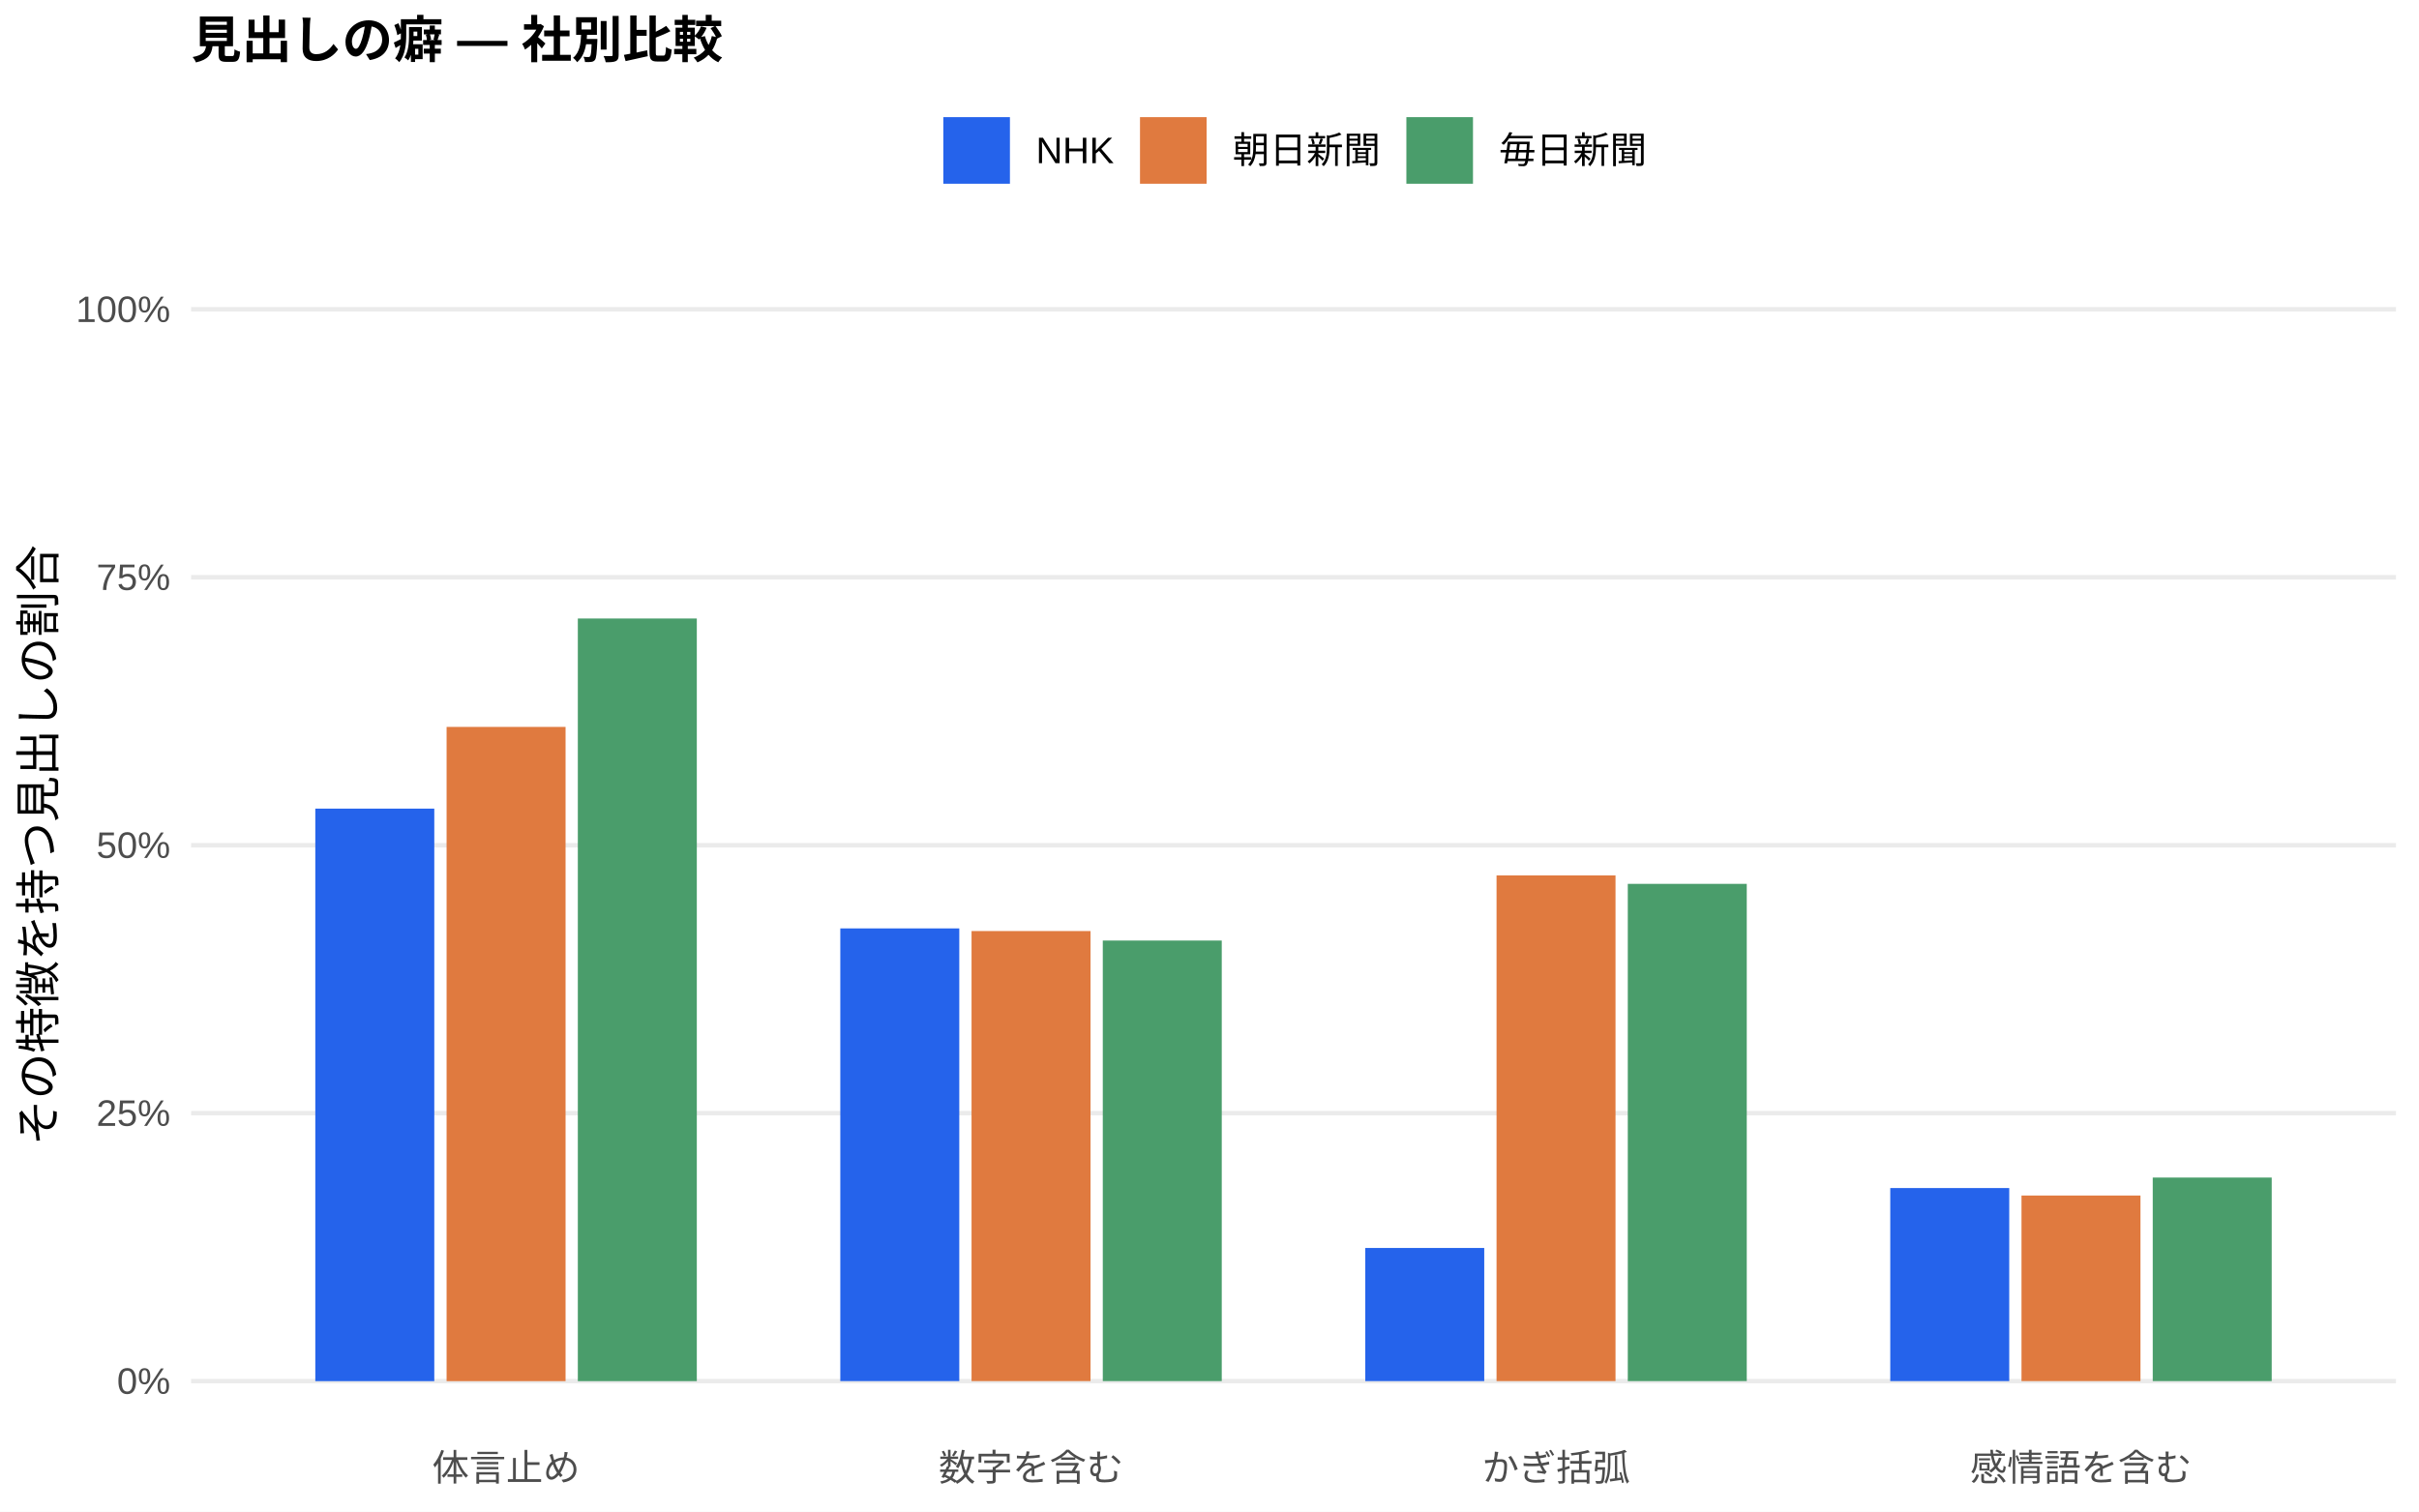
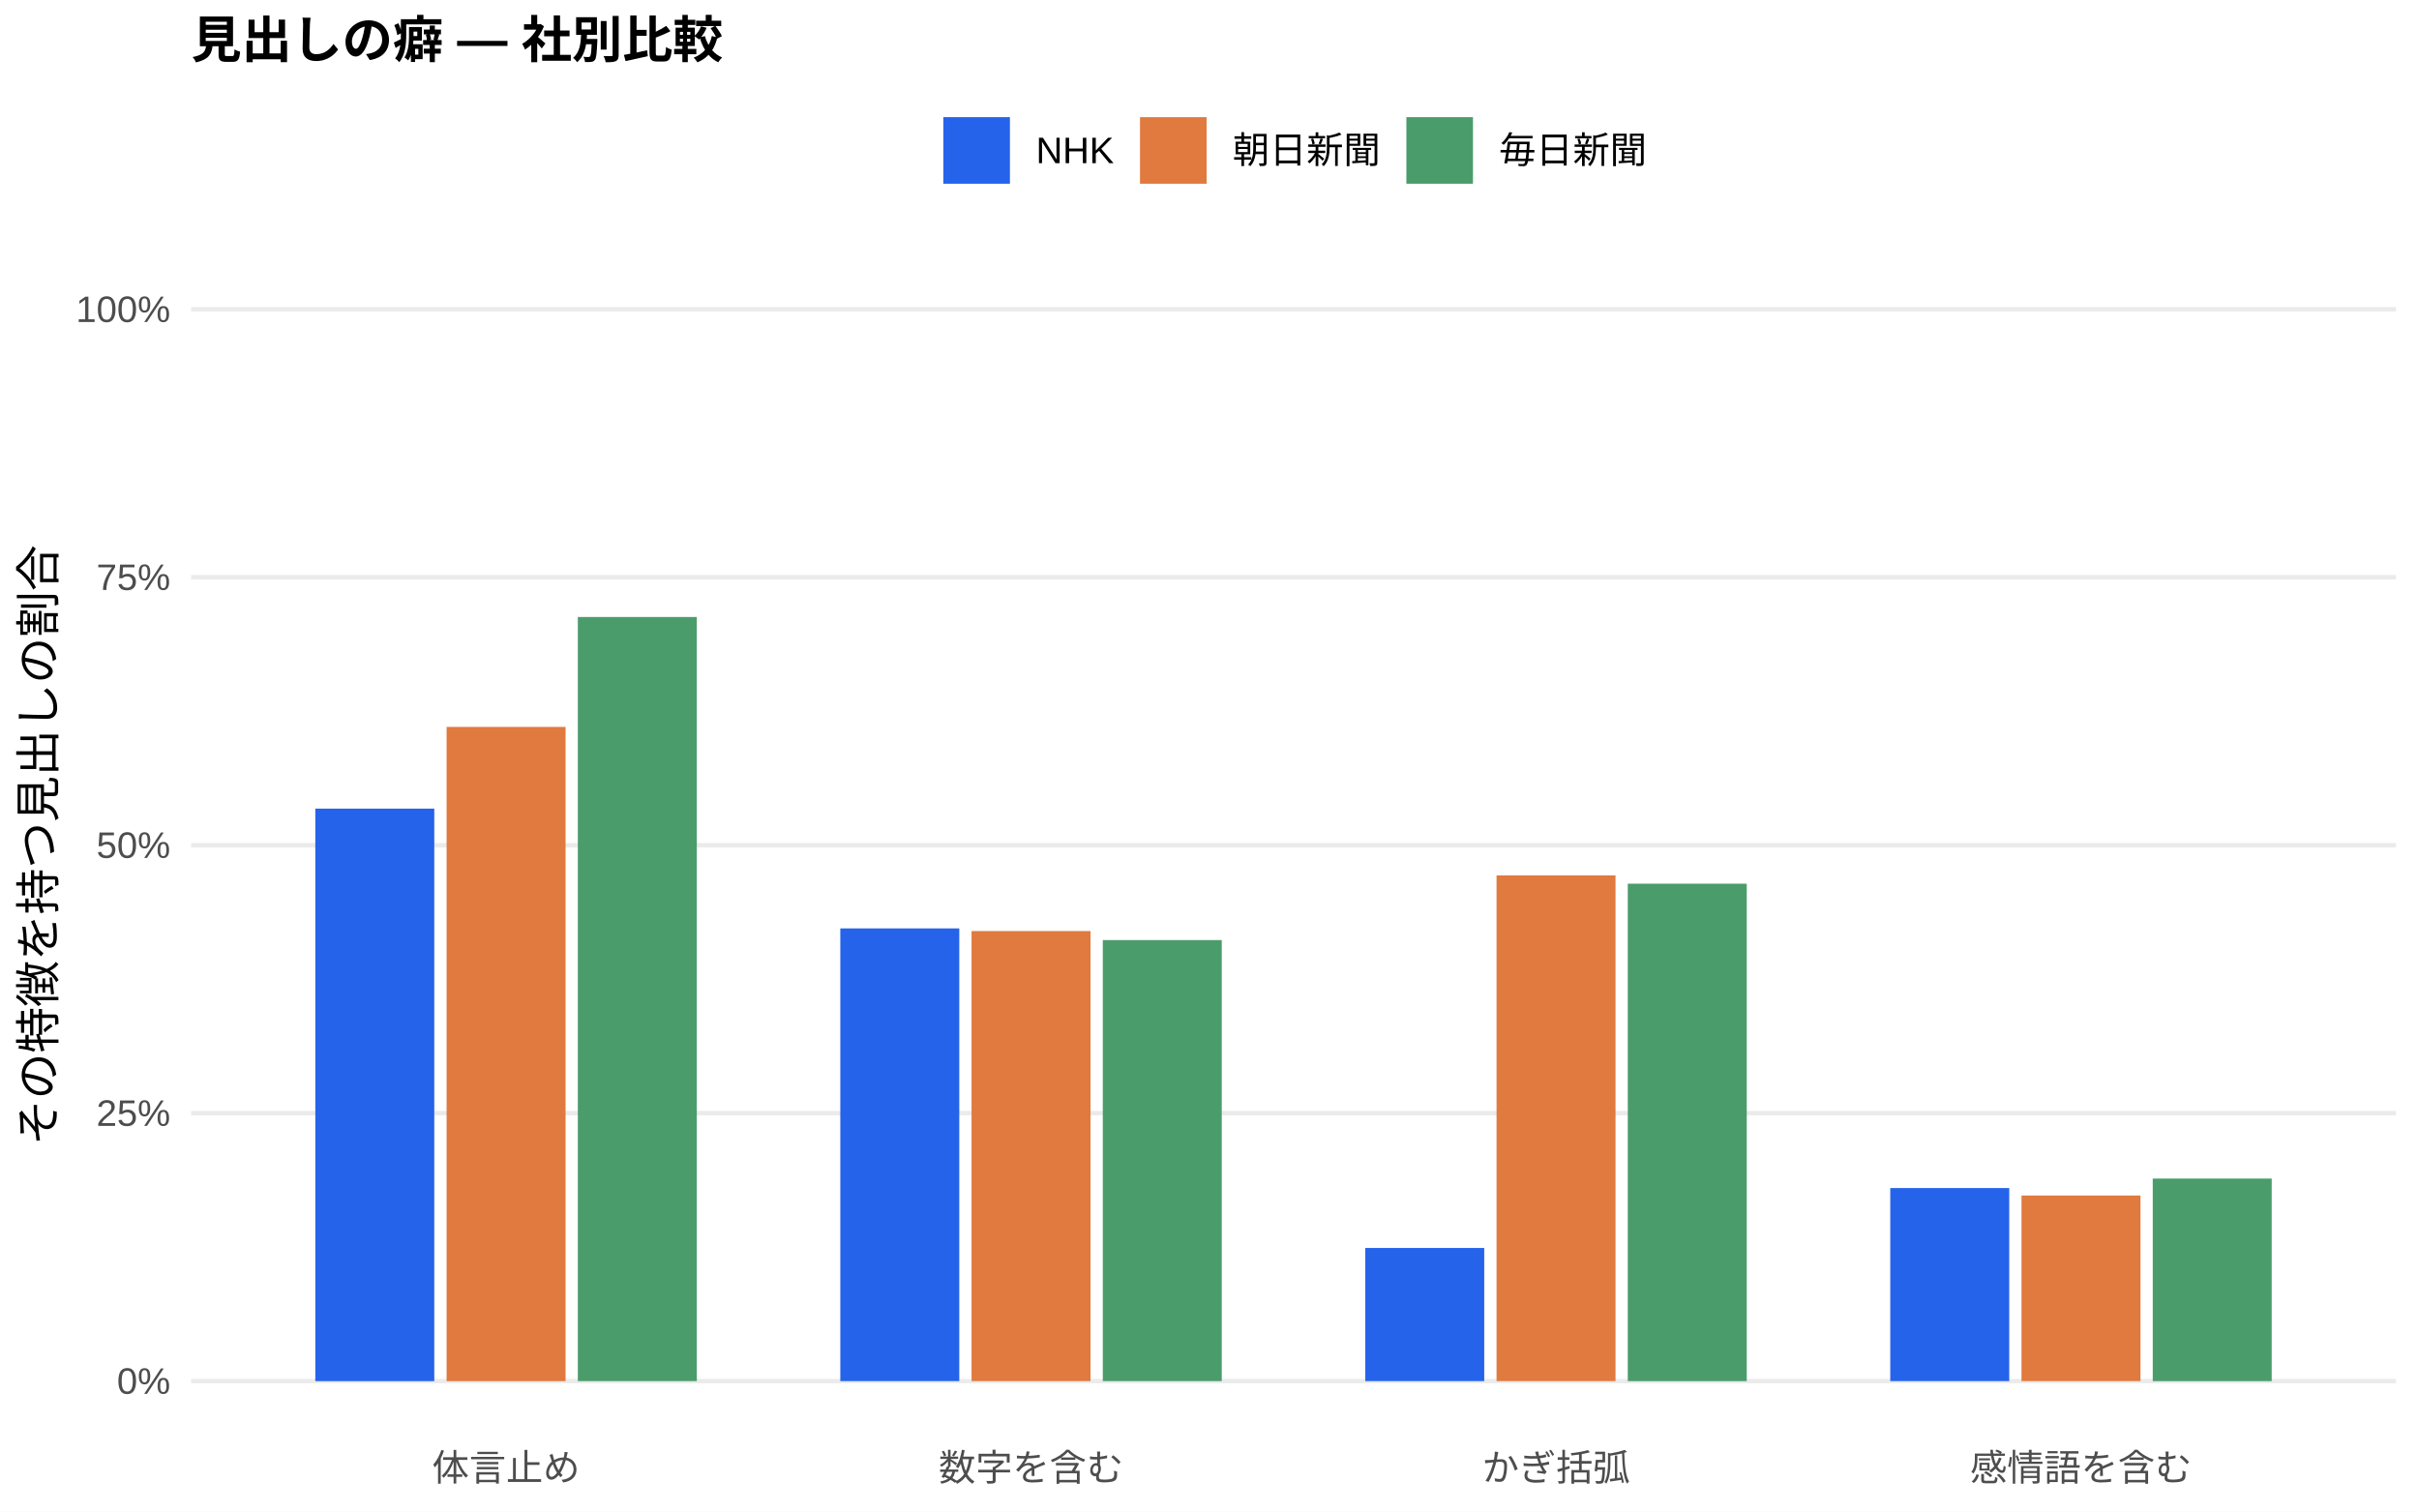
<svg xmlns="http://www.w3.org/2000/svg" width="576.00pt" height="360.00pt" viewBox="0 0 576.00 360.00">
  <g class="svglite">
    <defs>
      <style type="text/css">
    .svglite line, .svglite polyline, .svglite polygon, .svglite path, .svglite rect, .svglite circle {
      fill: none;
      stroke: #000000;
      stroke-linecap: round;
      stroke-linejoin: round;
      stroke-miterlimit: 10.00;
    }
    .svglite text {
      white-space: pre;
    }
    .svglite g.glyphgroup path {
      fill: inherit;
      stroke: none;
    }
  </style>
    </defs>
    <rect width="100%" height="100%" style="stroke: none; fill: #FFFFFF;" />
    <defs>
      <clipPath id="cpMC4wMHw1NzYuMDB8MC4wMHwzNjAuMDA=">
        <rect x="0.00" y="0.00" width="576.00" height="360.00" />
      </clipPath>
    </defs>
    <g clip-path="url(#cpMC4wMHw1NzYuMDB8MC4wMHwzNjAuMDA=)">
      <rect x="0.00" y="0.00" width="576.00" height="360.00" style="stroke-width: 1.07; stroke: none; fill: #FFFFFF;" />
    </g>
    <defs>
      <clipPath id="cpNDUuNTB8NTcwLjUyfDYwLjkxfDM0MS43MQ==">
        <rect x="45.50" y="60.91" width="525.02" height="280.80" />
      </clipPath>
    </defs>
    <g clip-path="url(#cpNDUuNTB8NTcwLjUyfDYwLjkxfDM0MS43MQ==)">
      <polyline points="45.50,328.94 570.52,328.94 " style="stroke-width: 1.07; stroke: #EBEBEB; stroke-linecap: butt;" />
      <polyline points="45.50,265.12 570.52,265.12 " style="stroke-width: 1.07; stroke: #EBEBEB; stroke-linecap: butt;" />
      <polyline points="45.50,201.31 570.52,201.31 " style="stroke-width: 1.07; stroke: #EBEBEB; stroke-linecap: butt;" />
      <polyline points="45.50,137.49 570.52,137.49 " style="stroke-width: 1.07; stroke: #EBEBEB; stroke-linecap: butt;" />
      <polyline points="45.50,73.67 570.52,73.67 " style="stroke-width: 1.07; stroke: #EBEBEB; stroke-linecap: butt;" />
      <rect x="75.08" y="192.59" width="28.33" height="136.36" style="stroke-width: 1.07; stroke: none; stroke-linecap: butt; stroke-linejoin: miter; fill: #2563EB;" />
      <rect x="200.09" y="221.12" width="28.33" height="107.82" style="stroke-width: 1.07; stroke: none; stroke-linecap: butt; stroke-linejoin: miter; fill: #2563EB;" />
      <rect x="325.09" y="297.23" width="28.33" height="31.71" style="stroke-width: 1.07; stroke: none; stroke-linecap: butt; stroke-linejoin: miter; fill: #2563EB;" />
      <rect x="450.10" y="282.96" width="28.33" height="45.98" style="stroke-width: 1.07; stroke: none; stroke-linecap: butt; stroke-linejoin: miter; fill: #2563EB;" />
      <rect x="106.34" y="173.13" width="28.33" height="155.82" style="stroke-width: 1.07; stroke: none; stroke-linecap: butt; stroke-linejoin: miter; fill: #E07A3F;" />
      <rect x="231.34" y="221.75" width="28.33" height="107.19" style="stroke-width: 1.07; stroke: none; stroke-linecap: butt; stroke-linejoin: miter; fill: #E07A3F;" />
      <rect x="356.35" y="208.49" width="28.33" height="120.45" style="stroke-width: 1.07; stroke: none; stroke-linecap: butt; stroke-linejoin: miter; fill: #E07A3F;" />
      <rect x="481.35" y="284.74" width="28.33" height="44.20" style="stroke-width: 1.07; stroke: none; stroke-linecap: butt; stroke-linejoin: miter; fill: #E07A3F;" />
-       <rect x="137.59" y="147.31" width="28.33" height="181.64" style="stroke-width: 1.07; stroke: none; stroke-linecap: butt; stroke-linejoin: miter; fill: #4A9D6B;" />
-       <rect x="262.59" y="224.01" width="28.33" height="104.93" style="stroke-width: 1.07; stroke: none; stroke-linecap: butt; stroke-linejoin: miter; fill: #4A9D6B;" />
-       <rect x="387.60" y="210.51" width="28.33" height="118.43" style="stroke-width: 1.07; stroke: none; stroke-linecap: butt; stroke-linejoin: miter; fill: #4A9D6B;" />
-       <rect x="512.60" y="280.46" width="28.33" height="48.48" style="stroke-width: 1.07; stroke: none; stroke-linecap: butt; stroke-linejoin: miter; fill: #4A9D6B;" />
+       <rect x="137.59" y="146.95" width="28.33" height="181.99" style="stroke-width: 1.07; stroke: none; stroke-linecap: butt; stroke-linejoin: miter; fill: #4A9D6B;" />
+       <rect x="262.59" y="223.90" width="28.33" height="105.04" style="stroke-width: 1.07; stroke: none; stroke-linecap: butt; stroke-linejoin: miter; fill: #4A9D6B;" />
+       <rect x="387.60" y="210.47" width="28.33" height="118.48" style="stroke-width: 1.07; stroke: none; stroke-linecap: butt; stroke-linejoin: miter; fill: #4A9D6B;" />
+       <rect x="512.60" y="280.70" width="28.33" height="48.25" style="stroke-width: 1.07; stroke: none; stroke-linecap: butt; stroke-linejoin: miter; fill: #4A9D6B;" />
    </g>
    <g clip-path="url(#cpMC4wMHw1NzYuMDB8MC4wMHwzNjAuMDA=)">
      <text x="40.57" y="331.97" text-anchor="end" style="font-size: 8.80px;fill: #4D4D4D; font-family: &quot;Liberation Sans&quot;;" textLength="12.72px" lengthAdjust="spacingAndGlyphs">0%</text>
      <text x="40.57" y="268.15" text-anchor="end" style="font-size: 8.80px;fill: #4D4D4D; font-family: &quot;Liberation Sans&quot;;" textLength="17.61px" lengthAdjust="spacingAndGlyphs">25%</text>
      <text x="40.57" y="204.33" text-anchor="end" style="font-size: 8.80px;fill: #4D4D4D; font-family: &quot;Liberation Sans&quot;;" textLength="17.61px" lengthAdjust="spacingAndGlyphs">50%</text>
      <text x="40.57" y="140.52" text-anchor="end" style="font-size: 8.80px;fill: #4D4D4D; font-family: &quot;Liberation Sans&quot;;" textLength="17.61px" lengthAdjust="spacingAndGlyphs">75%</text>
      <text x="40.57" y="76.70" text-anchor="end" style="font-size: 8.80px;fill: #4D4D4D; font-family: &quot;Liberation Sans&quot;;" textLength="22.50px" lengthAdjust="spacingAndGlyphs">100%</text>
      <text x="120.50" y="352.69" text-anchor="middle" style="font-size: 8.80px;fill: #4D4D4D; font-family: &quot;Liberation Sans&quot;;" textLength="35.19px" lengthAdjust="spacingAndGlyphs">体言止め</text>
      <text x="245.51" y="352.69" text-anchor="middle" style="font-size: 8.80px;fill: #4D4D4D; font-family: &quot;Liberation Sans&quot;;" textLength="43.98px" lengthAdjust="spacingAndGlyphs">数字を含む</text>
      <text x="370.51" y="352.69" text-anchor="middle" style="font-size: 8.80px;fill: #4D4D4D; font-family: &quot;Liberation Sans&quot;;" textLength="35.19px" lengthAdjust="spacingAndGlyphs">かぎ括弧</text>
      <text x="495.52" y="352.69" text-anchor="middle" style="font-size: 8.80px;fill: #4D4D4D; font-family: &quot;Liberation Sans&quot;;" textLength="52.78px" lengthAdjust="spacingAndGlyphs">感情語を含む</text>
      <text transform="translate(13.05,201.31) rotate(-90)" text-anchor="middle" style="font-size: 11.00px; font-family: &quot;Liberation Sans&quot;;" textLength="143.00px" lengthAdjust="spacingAndGlyphs">その特徴を持つ見出しの割合</text>
      <rect x="224.62" y="27.90" width="15.86" height="15.86" style="stroke-width: 1.07; stroke: none; stroke-linecap: butt; stroke-linejoin: miter; fill: #2563EB;" />
      <rect x="271.45" y="27.90" width="15.86" height="15.86" style="stroke-width: 1.07; stroke: none; stroke-linecap: butt; stroke-linejoin: miter; fill: #E07A3F;" />
      <rect x="334.88" y="27.90" width="15.86" height="15.86" style="stroke-width: 1.07; stroke: none; stroke-linecap: butt; stroke-linejoin: miter; fill: #4A9D6B;" />
      <text x="246.67" y="38.86" style="font-size: 8.80px; font-family: &quot;Liberation Sans&quot;;" textLength="18.59px" lengthAdjust="spacingAndGlyphs">NHK</text>
      <text x="293.50" y="38.86" style="font-size: 8.80px; font-family: &quot;Liberation Sans&quot;;" textLength="35.19px" lengthAdjust="spacingAndGlyphs">朝日新聞</text>
      <text x="356.93" y="38.86" style="font-size: 8.80px; font-family: &quot;Liberation Sans&quot;;" textLength="35.19px" lengthAdjust="spacingAndGlyphs">毎日新聞</text>
      <text x="45.50" y="13.74" style="font-size: 12.00px; font-weight: bold; font-family: &quot;Liberation Sans&quot;;" textLength="126.66px" lengthAdjust="spacingAndGlyphs">見出しの癖 — 社別比較</text>
    </g>
  </g>
</svg>
